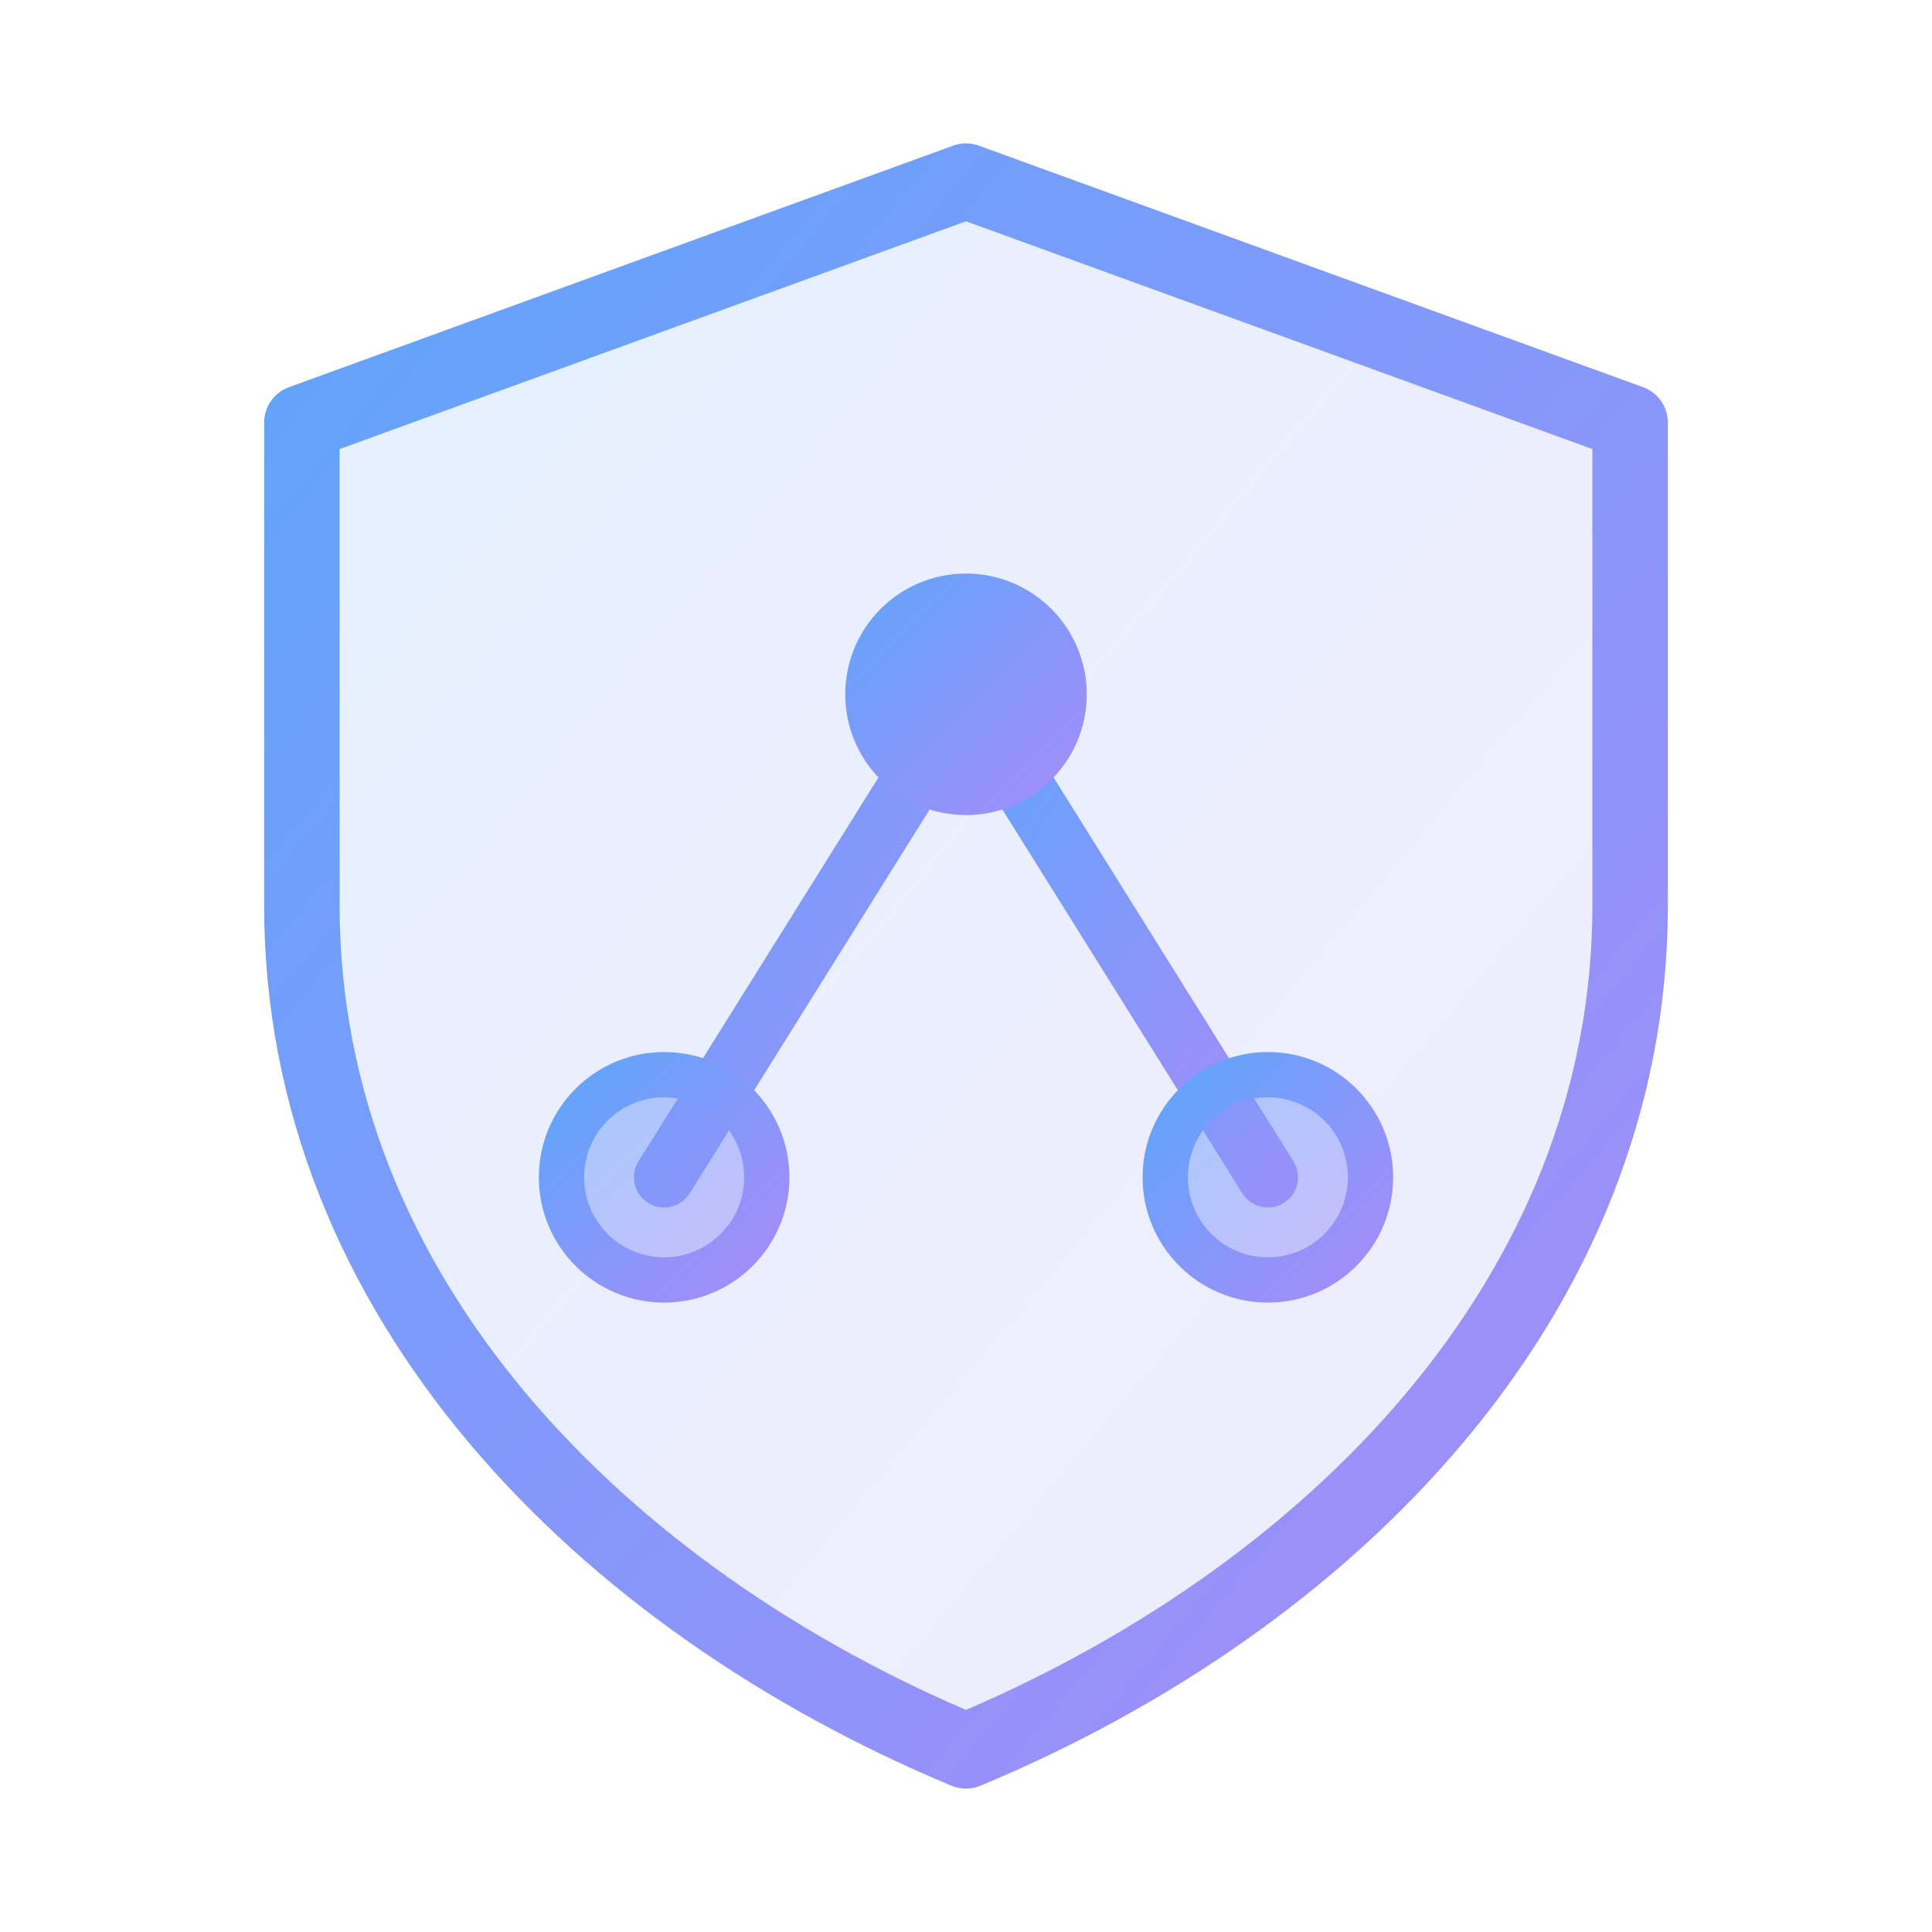
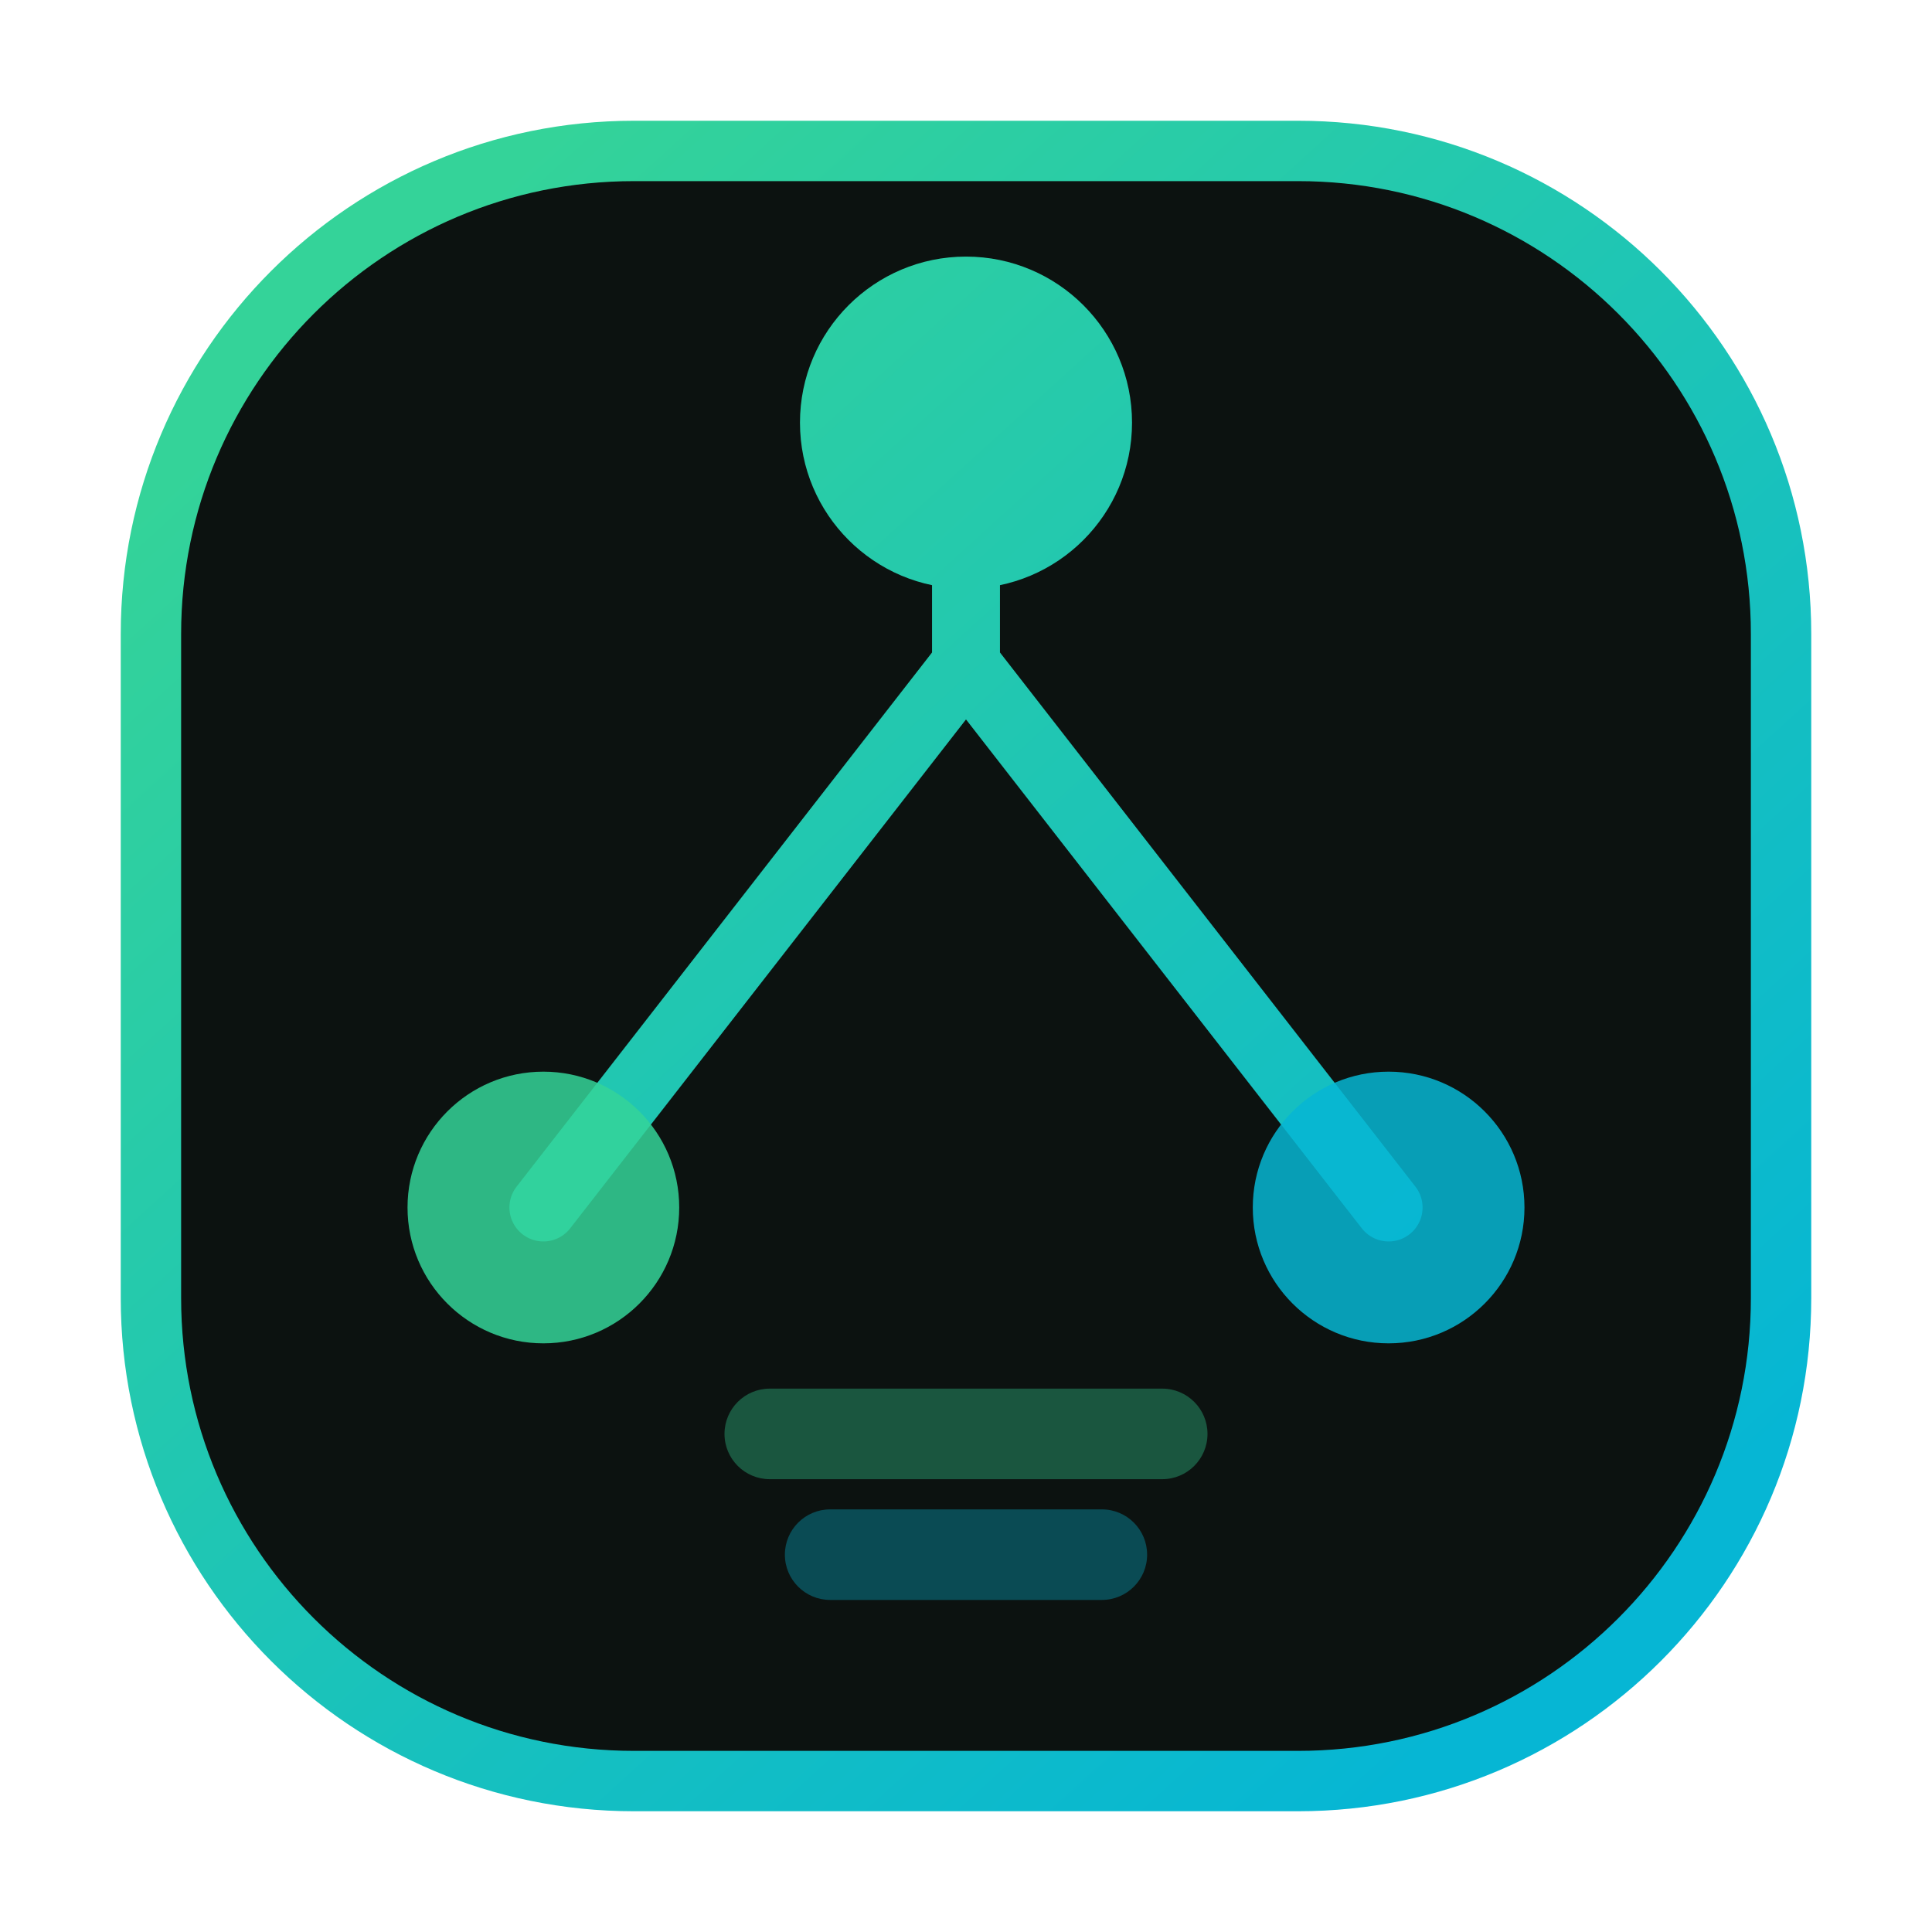
<svg xmlns="http://www.w3.org/2000/svg" viewBox="0 0 64 64" role="img" aria-label="agent-bom mark">
  <defs>
-     <linearGradient id="abm" x1="0" y1="0" x2="1" y2="1">
-       <stop offset="0%" stop-color="#60a5fa" />
-       <stop offset="100%" stop-color="#a78bfa" />
+     <linearGradient id="abm-chain" x1="12" y1="10" x2="52" y2="54" gradientUnits="userSpaceOnUse">
+       <stop offset="0%" stop-color="#34d399" />
+       <stop offset="100%" stop-color="#06b6d4" />
    </linearGradient>
  </defs>
-   <path d="M32 6 L54 14 V30 C54 43 44 53 32 58 C20 53 10 43 10 30 V14 Z" fill="url(#abm)" fill-opacity="0.16" stroke="url(#abm)" stroke-width="2.5" stroke-linejoin="round" />
-   <g stroke="url(#abm)" stroke-width="2" stroke-linecap="round">
-     <line x1="32" y1="23" x2="22" y2="39" />
-     <line x1="32" y1="23" x2="42" y2="39" />
-     <line x1="22" y1="39" x2="42" y2="39" />
-   </g>
-   <circle cx="32" cy="23" r="4" fill="url(#abm)" />
-   <circle cx="22" cy="39" r="3.4" fill="url(#abm)" fill-opacity="0.5" stroke="url(#abm)" stroke-width="1.5" />
-   <circle cx="42" cy="39" r="3.4" fill="url(#abm)" fill-opacity="0.5" stroke="url(#abm)" stroke-width="1.5" />
+   <rect x="5" y="5" width="54" height="54" rx="16" fill="#0c1210" stroke="url(#abm-chain)" stroke-width="2" />
+   <path d="M32 14v8M32 22l-14 18M32 22l14 18" stroke="url(#abm-chain)" stroke-width="2.25" stroke-linecap="round" stroke-linejoin="round" fill="none" />
+   <circle cx="32" cy="14" r="5.5" fill="url(#abm-chain)" />
+   <circle cx="18" cy="40" r="4.5" fill="#34d399" fill-opacity="0.85" />
+   <circle cx="46" cy="40" r="4.5" fill="#06b6d4" fill-opacity="0.85" />
+   <rect x="24" y="46" width="16" height="3" rx="1.5" fill="#34d399" fill-opacity="0.35" />
+   <rect x="26" y="50" width="12" height="3" rx="1.5" fill="#06b6d4" fill-opacity="0.35" />
</svg>
